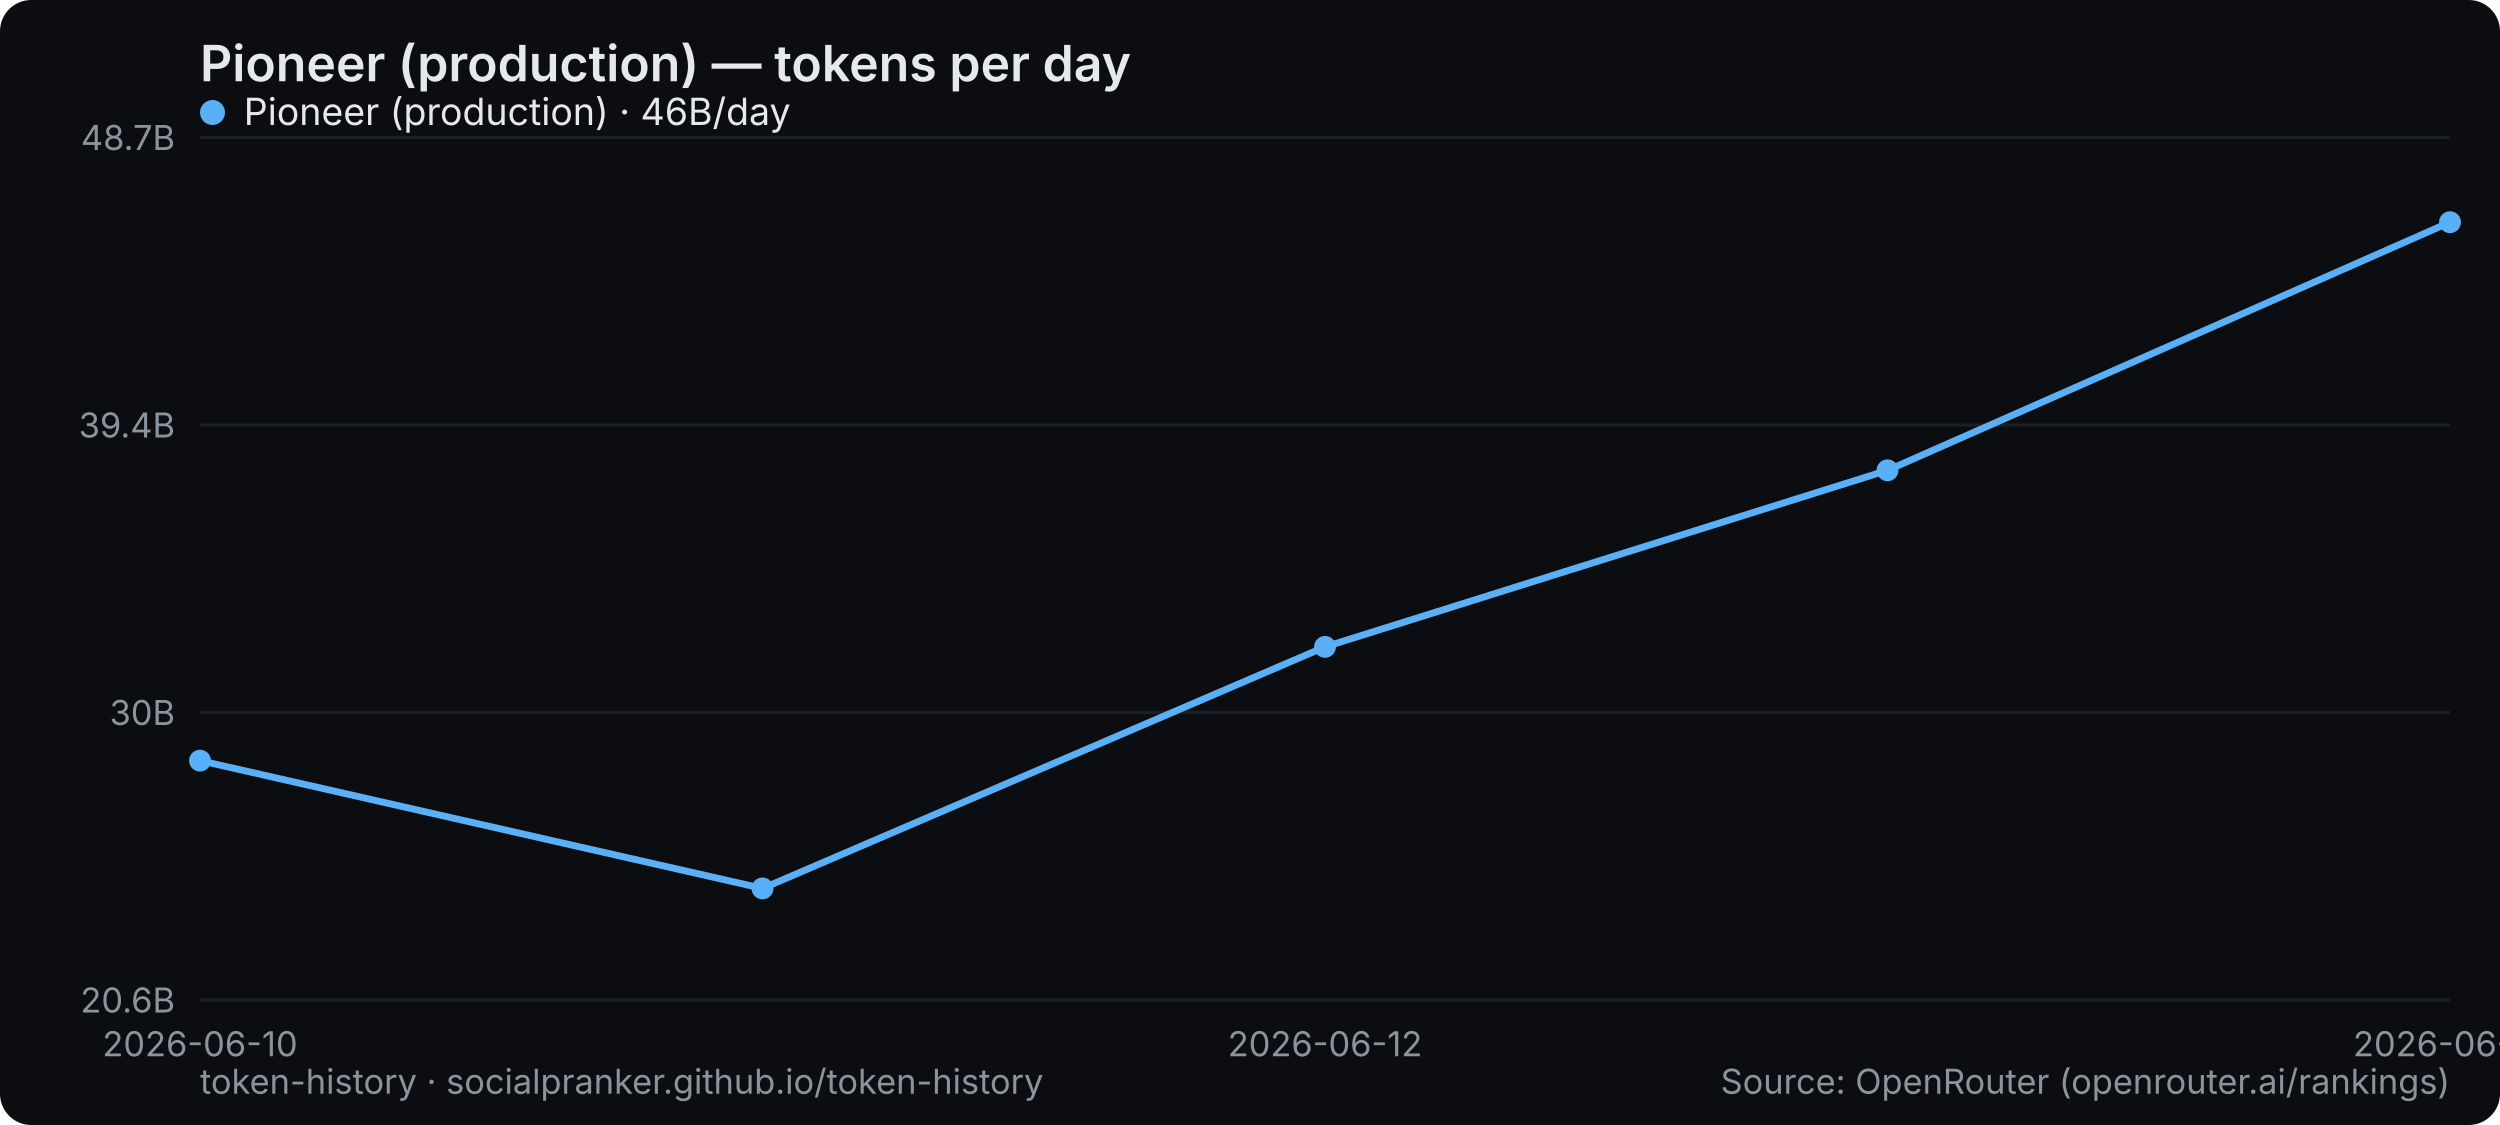
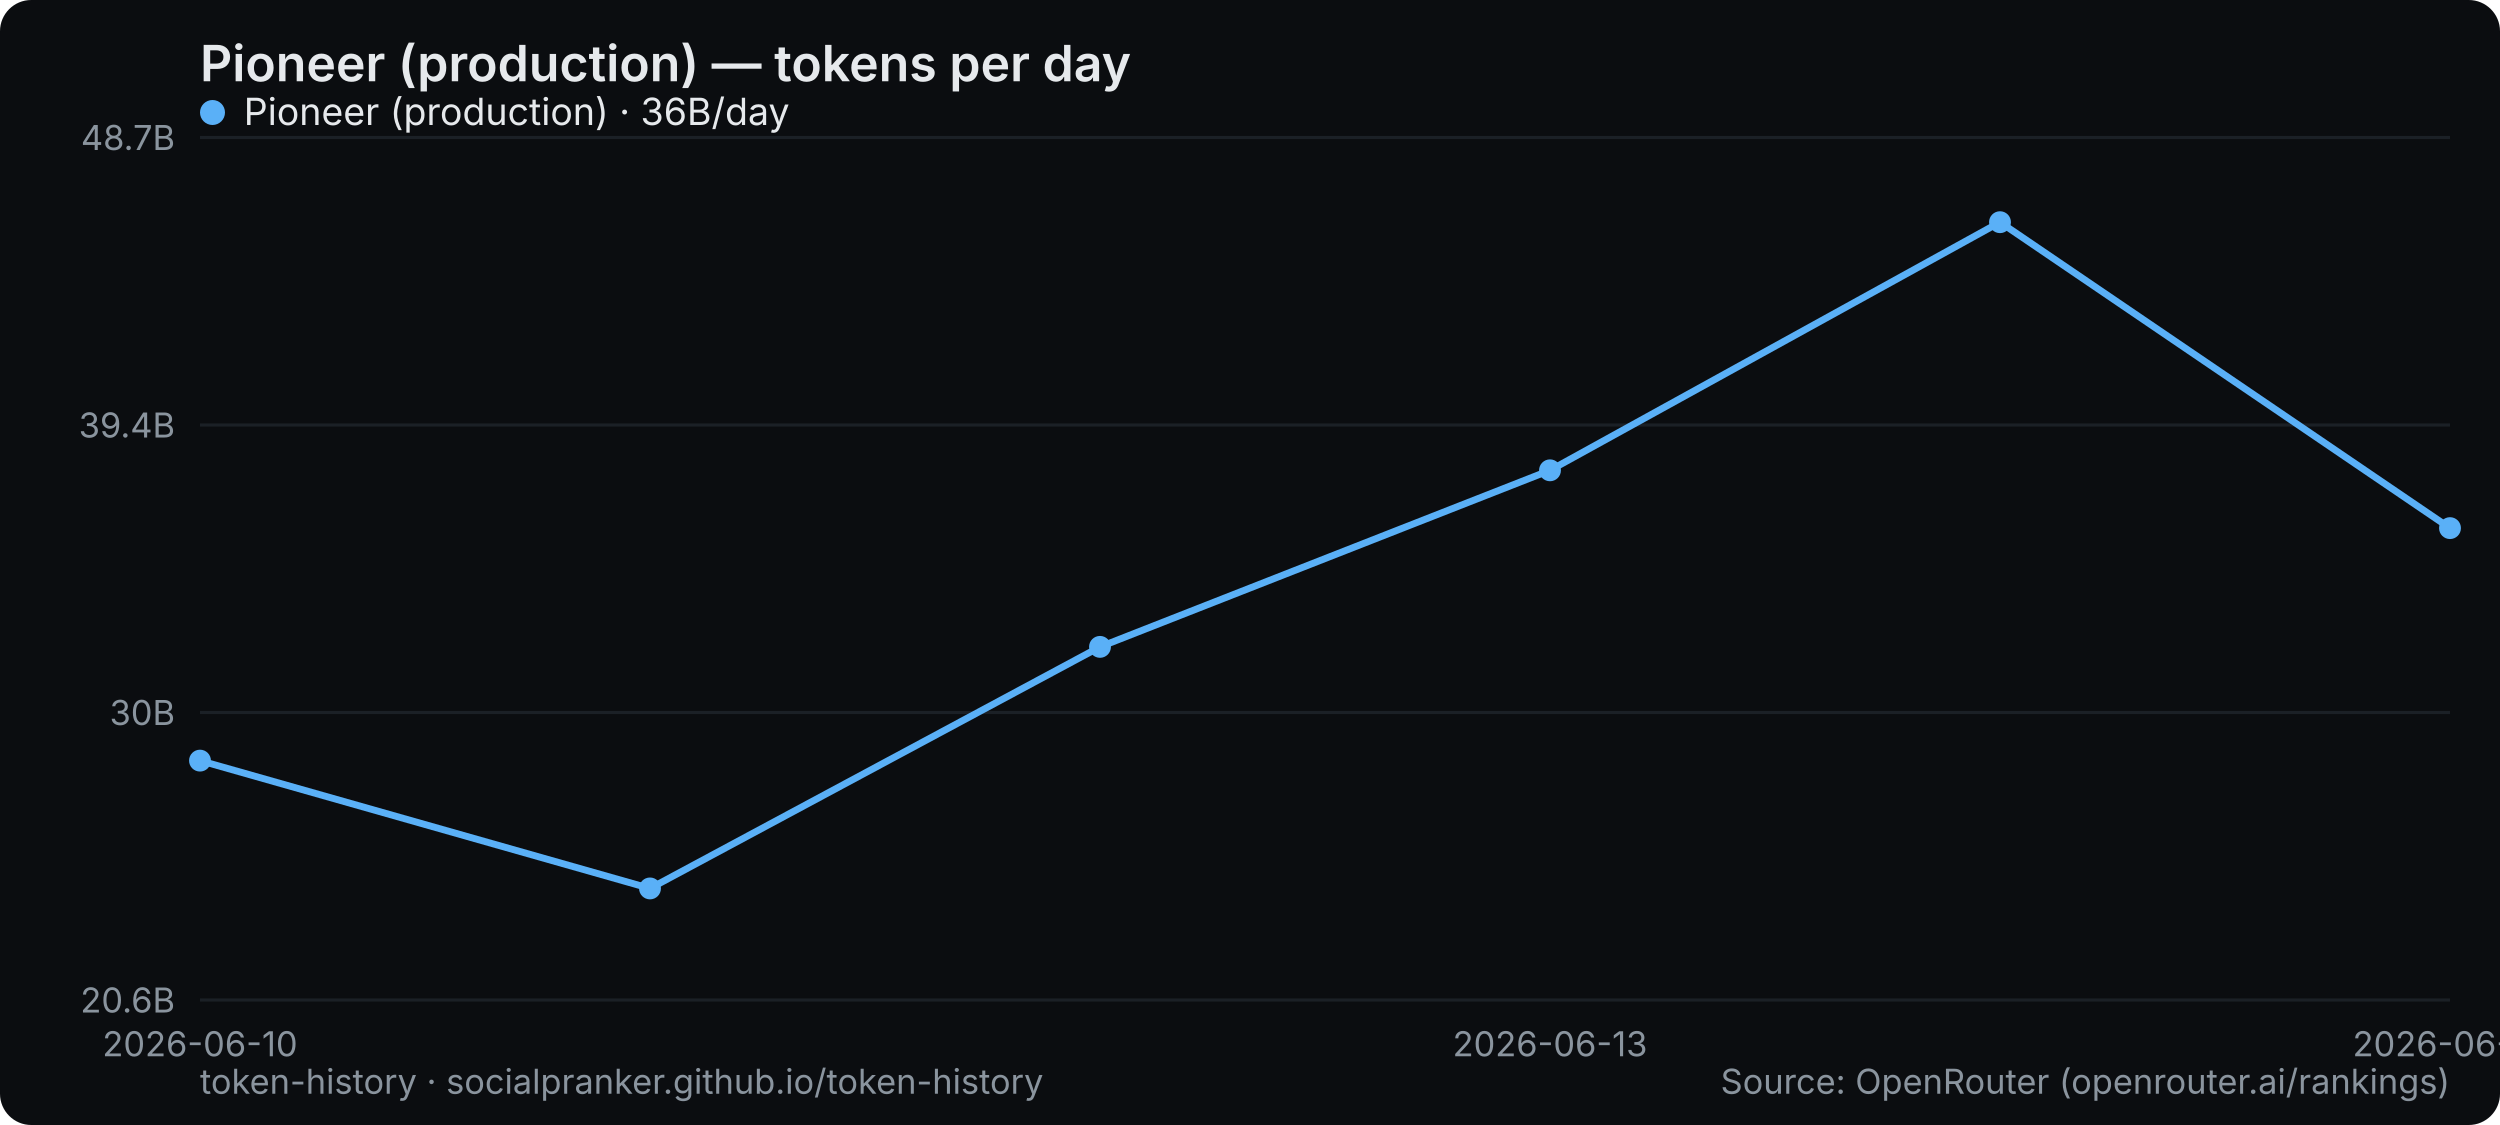
<svg xmlns="http://www.w3.org/2000/svg" width="800" height="360" viewBox="0 0 800 360" role="img" aria-label="Pioneer (production) — tokens per day">
  <rect width="800" height="360" rx="10" fill="#0b0d10" />
  <text x="64" y="26" font-family="system-ui,-apple-system,Segoe UI,sans-serif" font-size="16" font-weight="600" fill="#e6e9ec">Pioneer (production) — tokens per day</text>
  <line x1="64" y1="320" x2="784" y2="320" stroke="#1b2026" stroke-width="1" />
  <text x="56" y="324" text-anchor="end" font-family="system-ui,-apple-system,Segoe UI,sans-serif" font-size="11" fill="#8a949e">20.6B</text>
  <line x1="64" y1="228" x2="784" y2="228" stroke="#1b2026" stroke-width="1" />
  <text x="56" y="232" text-anchor="end" font-family="system-ui,-apple-system,Segoe UI,sans-serif" font-size="11" fill="#8a949e">30B</text>
  <line x1="64" y1="136" x2="784" y2="136" stroke="#1b2026" stroke-width="1" />
  <text x="56" y="140" text-anchor="end" font-family="system-ui,-apple-system,Segoe UI,sans-serif" font-size="11" fill="#8a949e">39.4B</text>
  <line x1="64" y1="44" x2="784" y2="44" stroke="#1b2026" stroke-width="1" />
  <text x="56" y="48" text-anchor="end" font-family="system-ui,-apple-system,Segoe UI,sans-serif" font-size="11" fill="#8a949e">48.7B</text>
  <text x="64" y="338" text-anchor="middle" font-family="system-ui,-apple-system,Segoe UI,sans-serif" font-size="11" fill="#8a949e">2026-06-10</text>
-   <text x="424" y="338" text-anchor="middle" font-family="system-ui,-apple-system,Segoe UI,sans-serif" font-size="11" fill="#8a949e">2026-06-12</text>
-   <text x="784" y="338" text-anchor="middle" font-family="system-ui,-apple-system,Segoe UI,sans-serif" font-size="11" fill="#8a949e">2026-06-15</text>
-   <polyline points="64.0,243.4 244.0,284.3 424.0,207.0 604.0,150.5 784.0,71.1" fill="none" stroke="#5ab0f7" stroke-width="2.2" stroke-linejoin="round" stroke-linecap="round" />
+   <text x="496" y="338" text-anchor="middle" font-family="system-ui,-apple-system,Segoe UI,sans-serif" font-size="11" fill="#8a949e">2026-06-13</text>
+   <text x="784" y="338" text-anchor="middle" font-family="system-ui,-apple-system,Segoe UI,sans-serif" font-size="11" fill="#8a949e">2026-06-16</text>
+   <polyline points="64.0,243.4 208.0,284.3 352.0,207.0 496.0,150.5 640.0,71.1 784.0,169.0" fill="none" stroke="#5ab0f7" stroke-width="2.2" stroke-linejoin="round" stroke-linecap="round" />
  <circle cx="64.0" cy="243.4" r="3.5" fill="#5ab0f7" />
-   <circle cx="244.0" cy="284.3" r="3.5" fill="#5ab0f7" />
-   <circle cx="424.0" cy="207.0" r="3.5" fill="#5ab0f7" />
-   <circle cx="604.0" cy="150.5" r="3.5" fill="#5ab0f7" />
-   <circle cx="784.0" cy="71.1" r="3.5" fill="#5ab0f7" />
+   <circle cx="208.0" cy="284.3" r="3.5" fill="#5ab0f7" />
+   <circle cx="352.0" cy="207.0" r="3.5" fill="#5ab0f7" />
+   <circle cx="496.0" cy="150.5" r="3.5" fill="#5ab0f7" />
+   <circle cx="640.0" cy="71.1" r="3.5" fill="#5ab0f7" />
+   <circle cx="784.0" cy="169.0" r="3.5" fill="#5ab0f7" />
  <g font-family="system-ui,-apple-system,Segoe UI,sans-serif" font-size="12">
    <circle cx="68" cy="36" r="4" fill="#5ab0f7" />
-     <text x="78" y="40" fill="#e6e9ec">Pioneer (production) · 46B/day</text>
+     <text x="78" y="40" fill="#e6e9ec">Pioneer (production) · 36B/day</text>
  </g>
  <text x="64" y="350" font-family="system-ui,-apple-system,Segoe UI,sans-serif" font-size="11" fill="#8a949e">token-history · socialpranker.github.io/token-history</text>
  <text x="784" y="350" text-anchor="end" font-family="system-ui,-apple-system,Segoe UI,sans-serif" font-size="11" fill="#8a949e">Source: OpenRouter (openrouter.ai/rankings)</text>
</svg>
